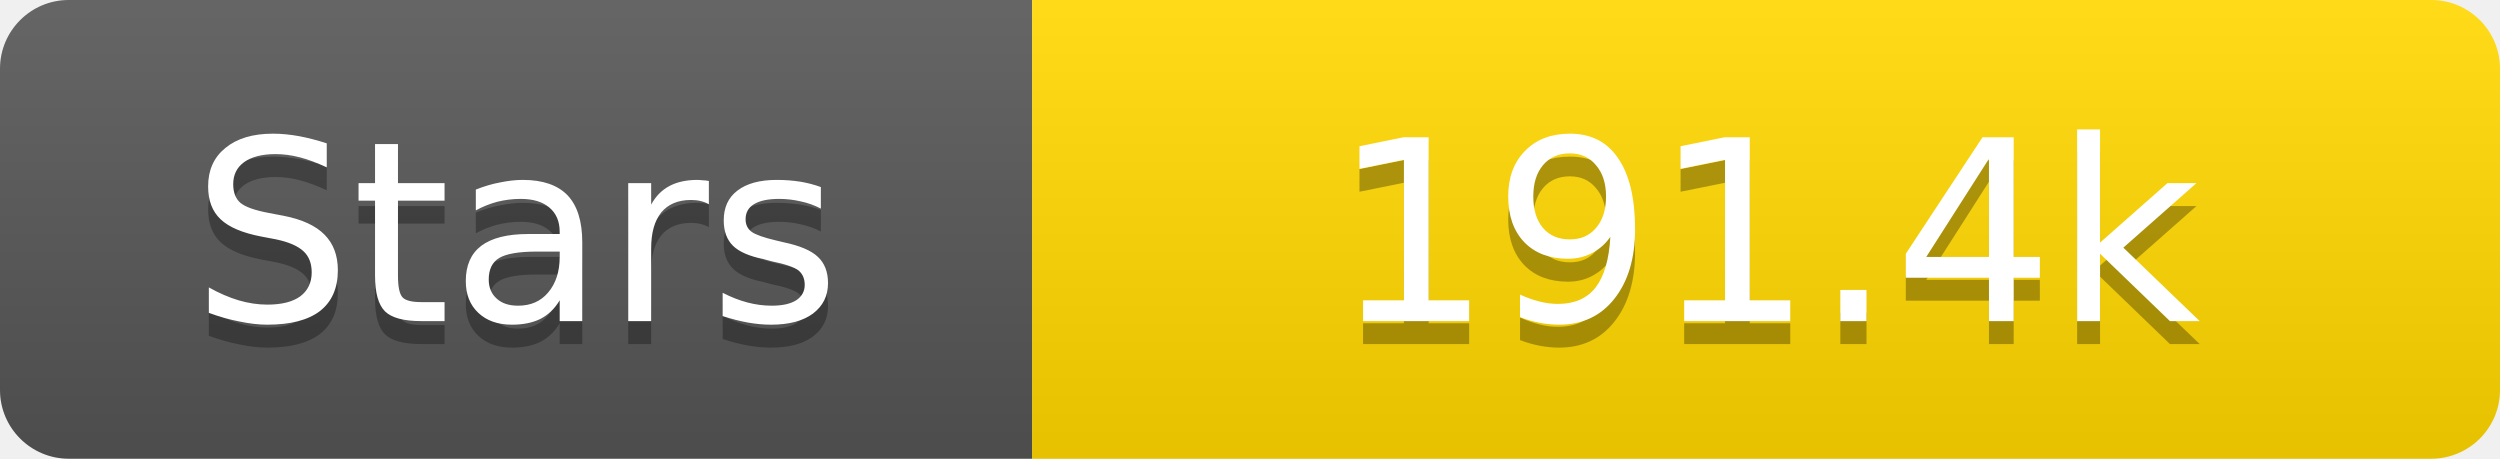
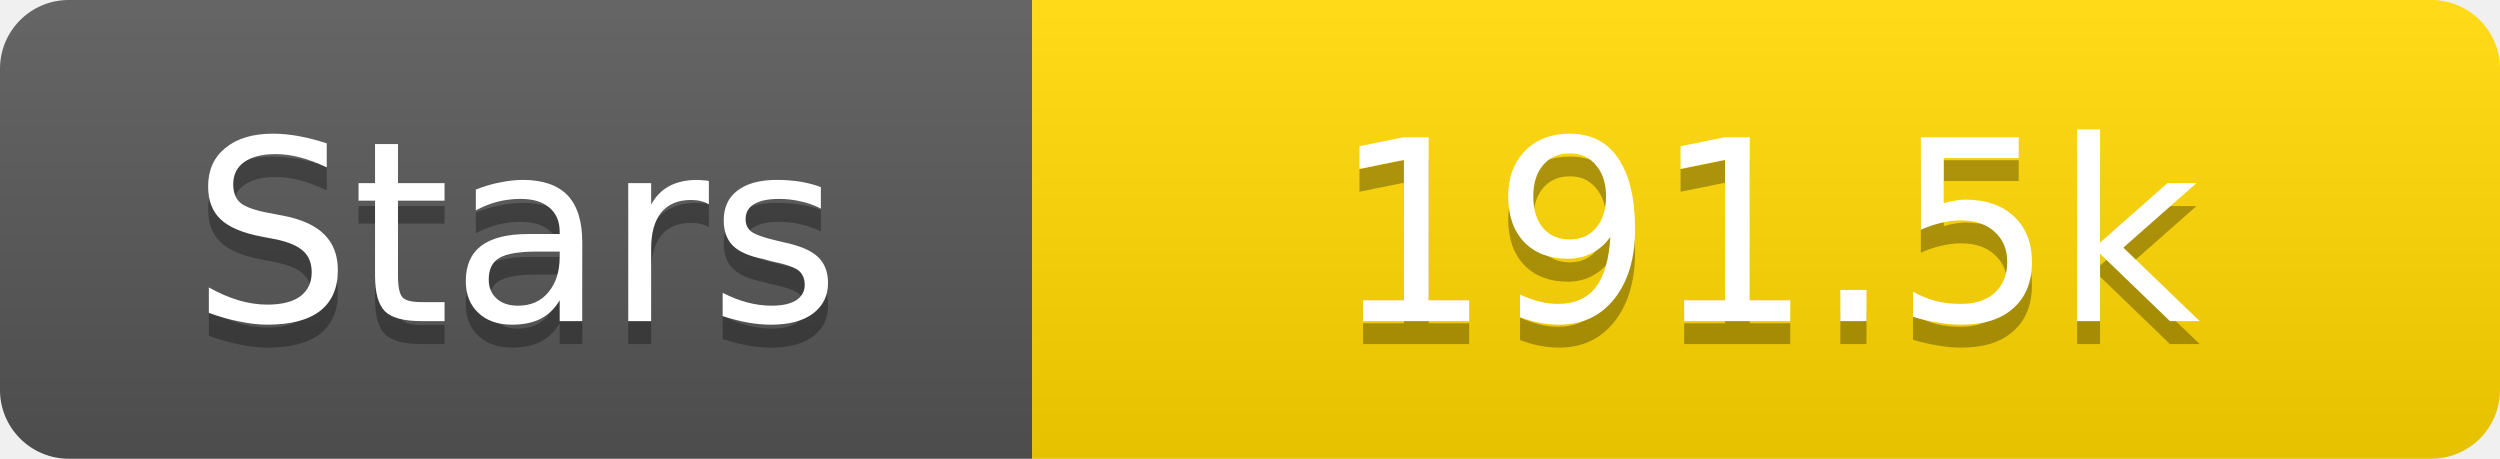
<svg xmlns="http://www.w3.org/2000/svg" width="109" height="20">
  <linearGradient id="s" x2="0" y2="100%">
    <stop offset="0" stop-color="#fff" stop-opacity=".1" />
    <stop offset="1" stop-opacity=".1" />
  </linearGradient>
  <clipPath id="r">
    <rect width="109" height="20" rx="3" fill="#fff" />
  </clipPath>
  <g clip-path="url(#r)">
    <rect width="45" height="20" fill="#555" />
    <rect x="45" width="64" height="20" fill="#ffd700" />
    <rect width="109" height="20" fill="url(#s)" />
  </g>
  <g fill="#fff" text-anchor="middle" font-family="Verdana,Geneva,DejaVu Sans,sans-serif" text-rendering="geometricPrecision" font-size="11">
    <text x="22.5" y="15" fill="#010101" fill-opacity=".3">Stars</text>
    <text x="22.5" y="14">Stars</text>
-     <text x="77.0" y="15" fill="#010101" fill-opacity=".3">191.4k</text>
-     <text x="77.0" y="14">191.4k</text>
+     <text x="77.0" y="15" fill="#010101" fill-opacity=".3">191.5k</text>
+     <text x="77.0" y="14">191.5k</text>
  </g>
</svg>
